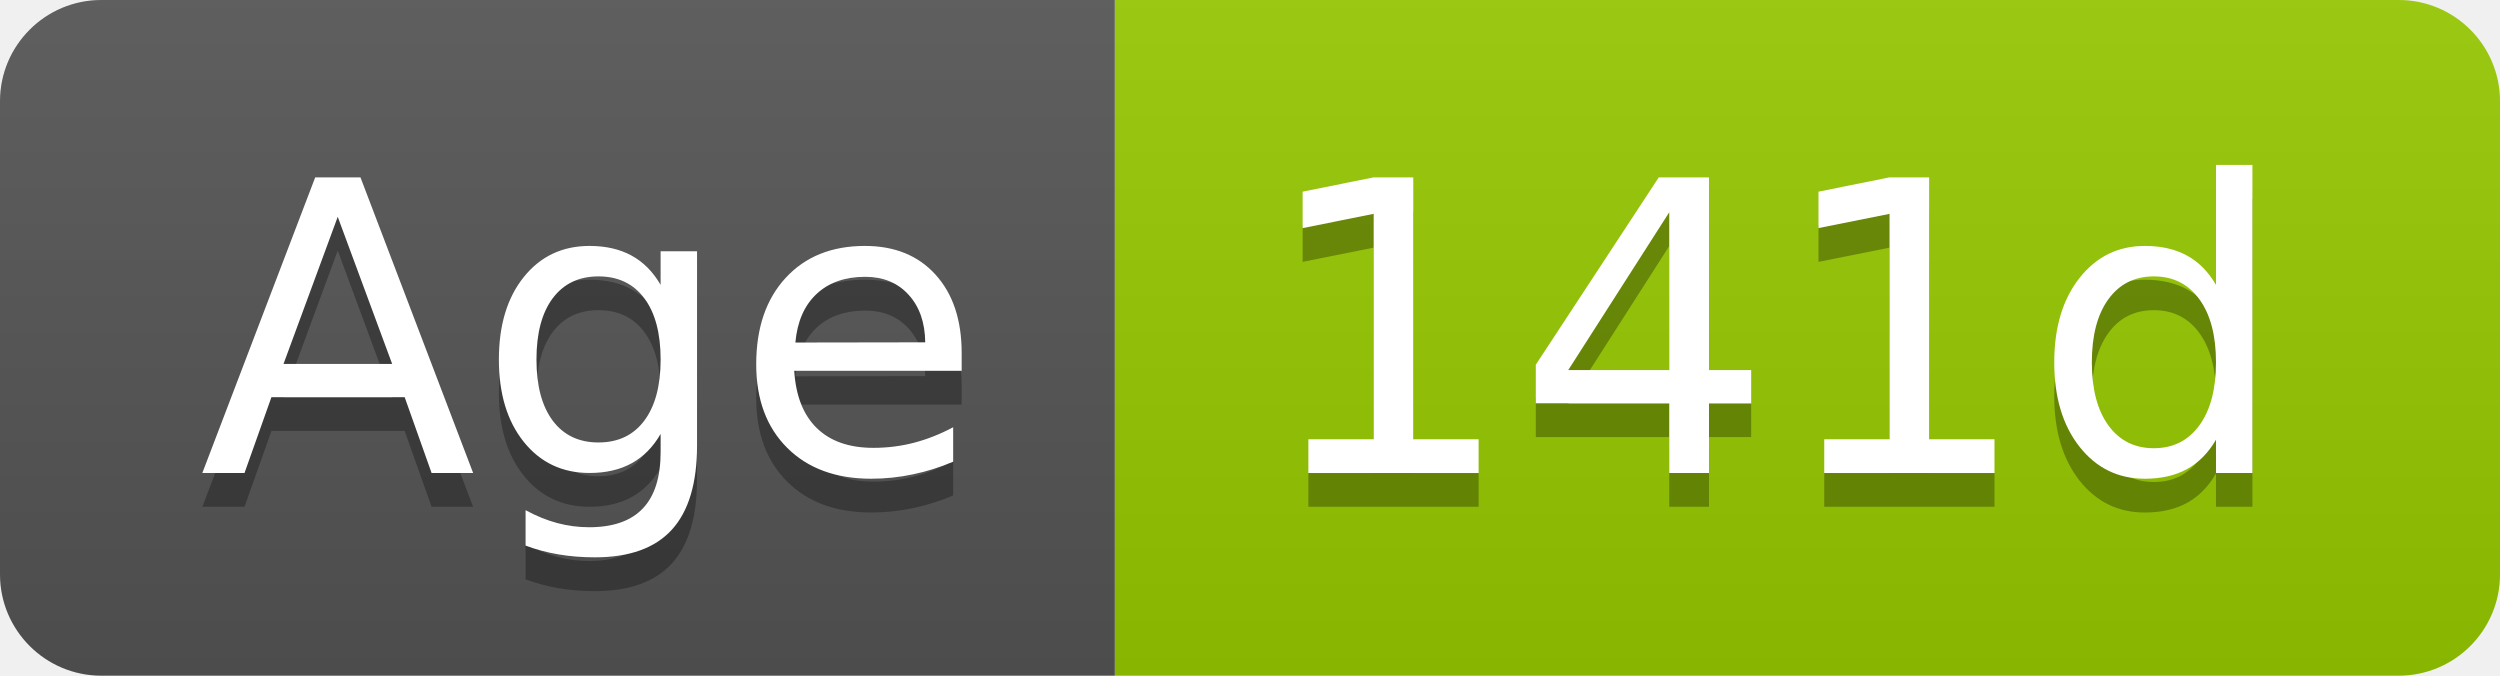
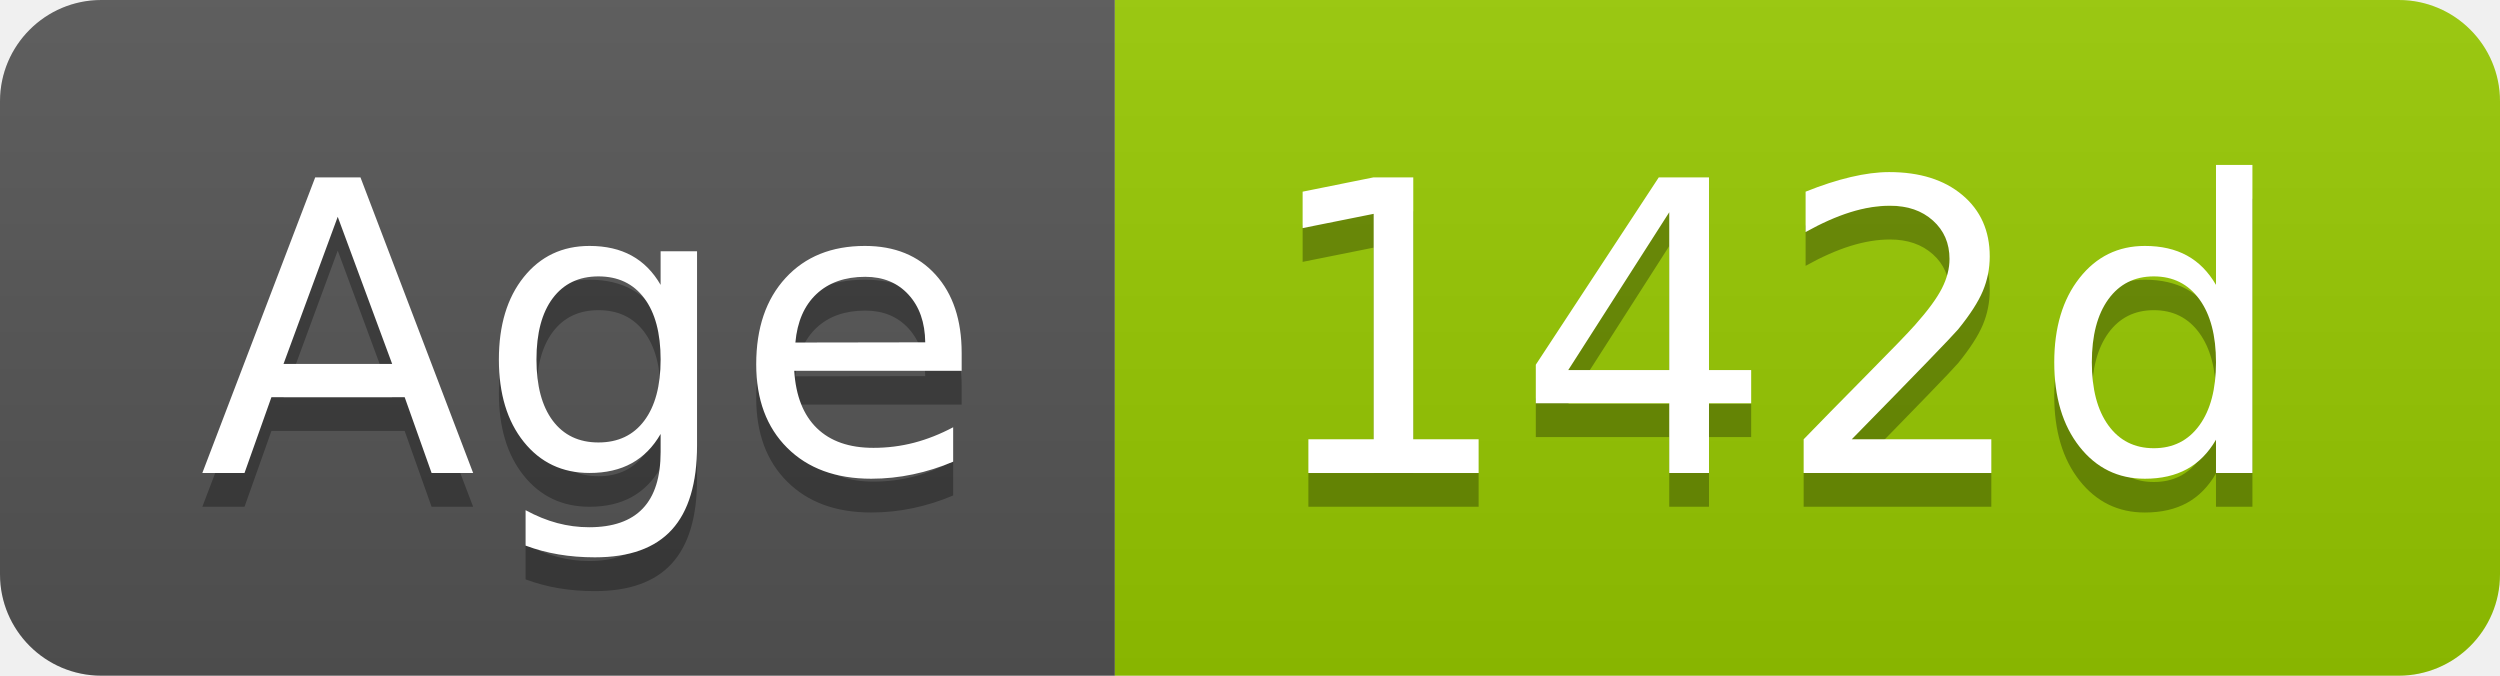
- <svg xmlns="http://www.w3.org/2000/svg" width="74" height="20" role="img" aria-label="Age: 141d">
+ <svg xmlns="http://www.w3.org/2000/svg" width="74" height="20" role="img" aria-label="Age: 142d">
  <linearGradient id="s" x2="0" y2="100%">
    <stop offset="0" stop-color="#bbb" stop-opacity=".1" />
    <stop offset="1" stop-opacity=".1" />
  </linearGradient>
  <clipPath id="r">
    <rect width="74" height="20" rx="3" fill="#fff" />
  </clipPath>
  <g clip-path="url(#r)">
    <rect width="33" height="20" fill="#555" />
    <rect x="33" width="41" height="20" fill="#97ca00" />
    <rect width="74" height="20" fill="url(#s)" />
  </g>
  <g fill="#fff" text-anchor="middle" font-family="Verdana,Geneva,DejaVu Sans,sans-serif" text-rendering="geometricPrecision" font-size="120">
    <text aria-hidden="true" x="175" y="150" fill="#010101" fill-opacity=".3" transform="scale(.1)" textLength="228">Age</text>
    <text x="175" y="140" transform="scale(.1)" fill="#fff" textLength="228">Age</text>
-     <text aria-hidden="true" x="525" y="150" fill="#010101" fill-opacity=".3" transform="scale(.1)" textLength="304">141d</text>
-     <text x="525" y="140" transform="scale(.1)" fill="#fff" textLength="304">141d</text>
+     <text aria-hidden="true" x="525" y="150" fill="#010101" fill-opacity=".3" transform="scale(.1)" textLength="304">142d</text>
+     <text x="525" y="140" transform="scale(.1)" fill="#fff" textLength="304">142d</text>
  </g>
</svg>
